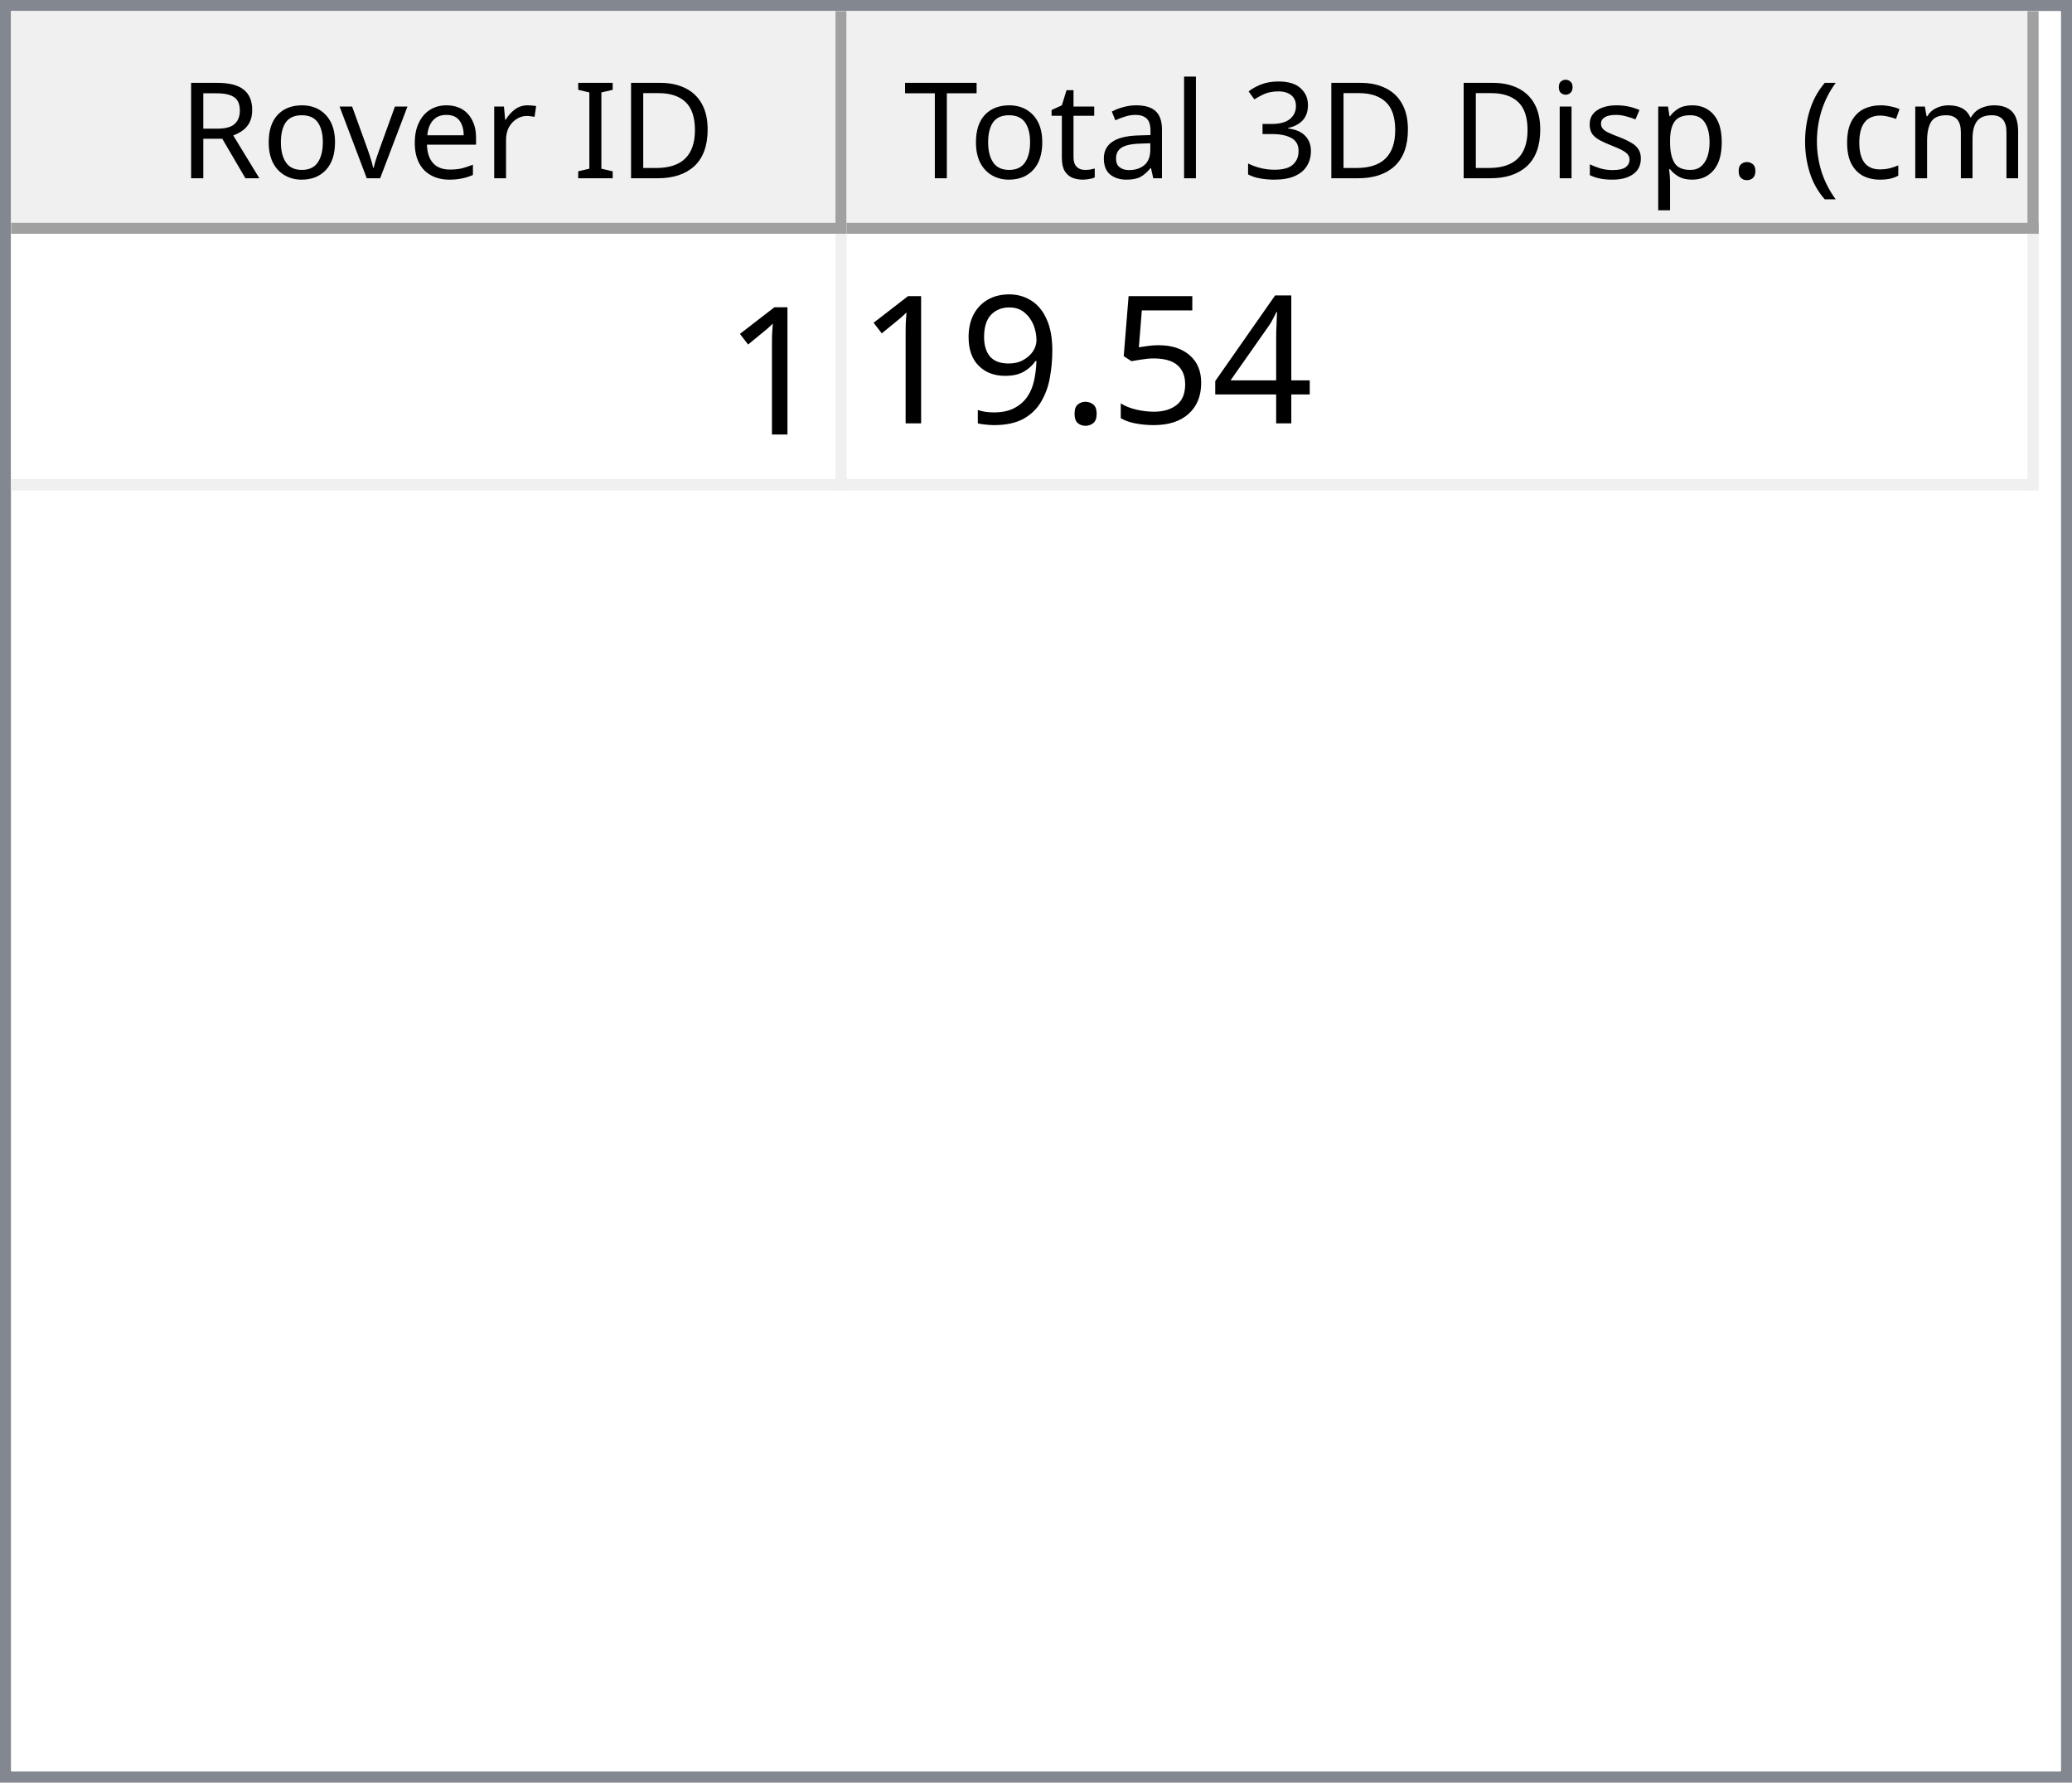
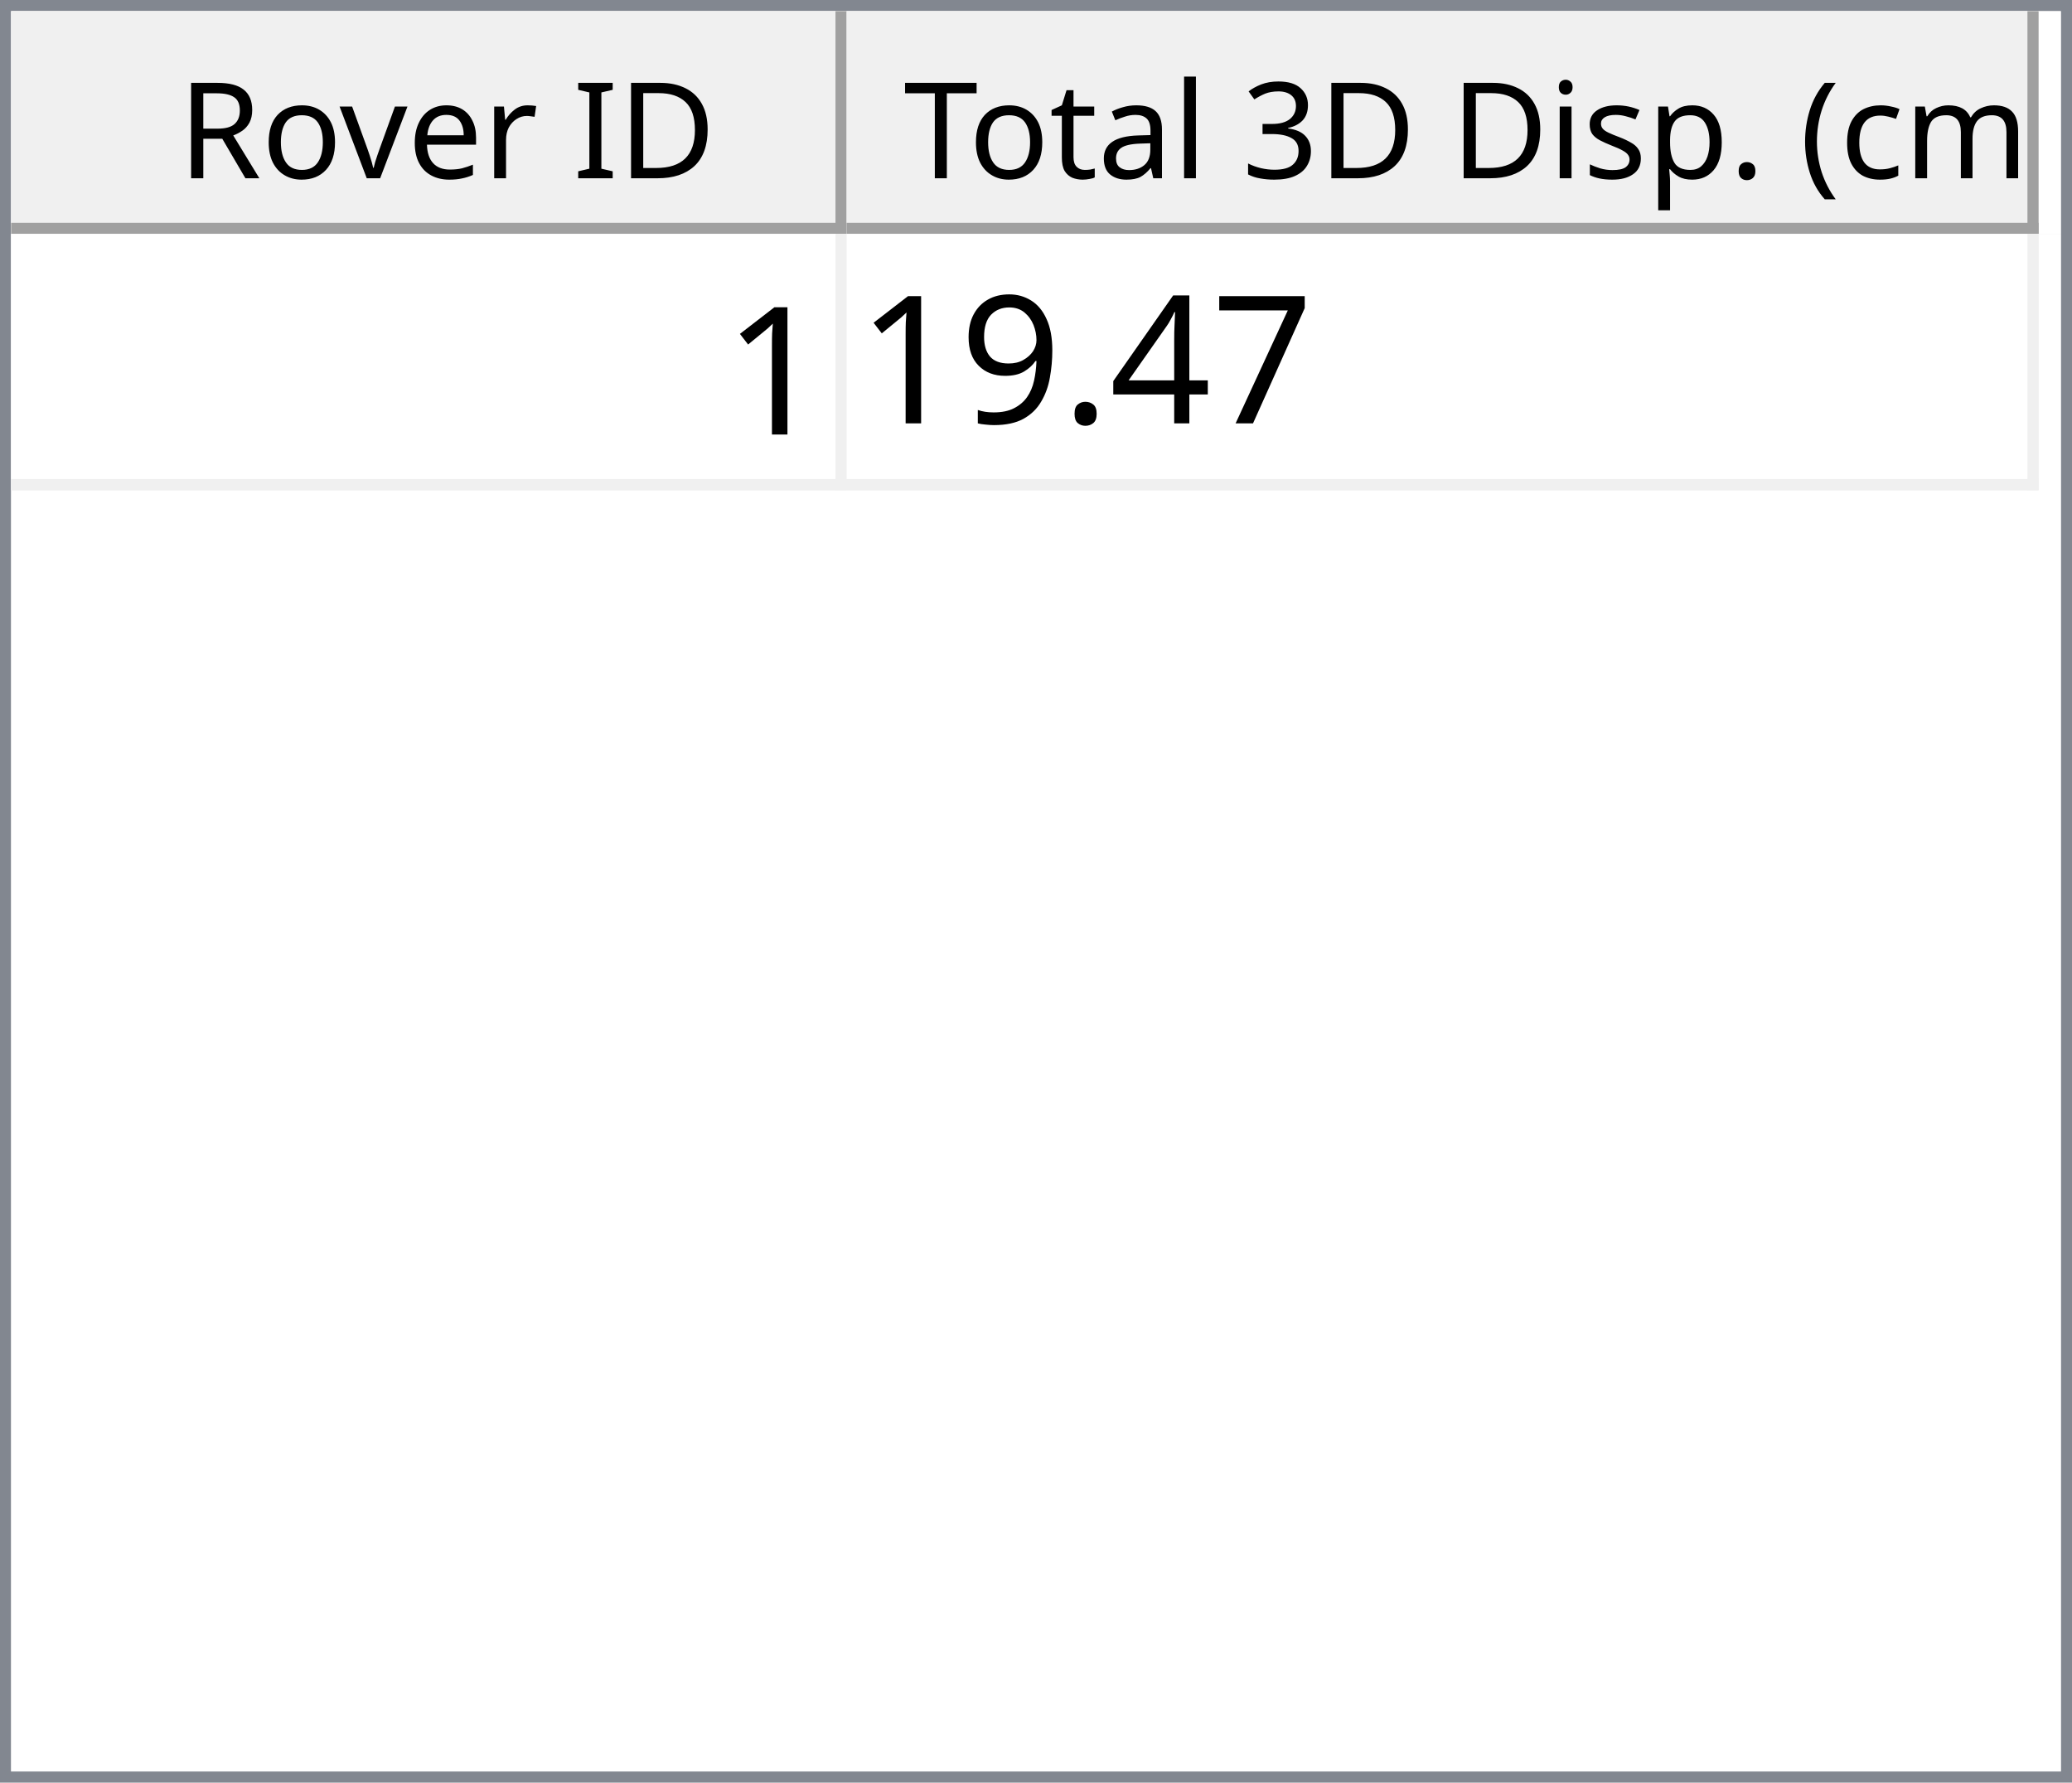
<svg xmlns="http://www.w3.org/2000/svg" style="fill-opacity:1; color-rendering:auto; color-interpolation:auto; text-rendering:auto; stroke:black; stroke-linecap:square; stroke-miterlimit:10; shape-rendering:auto; stroke-opacity:1; fill:black; stroke-dasharray:none; font-weight:normal; stroke-width:1; font-family:'Dialog'; font-style:normal; stroke-linejoin:miter; font-size:12px; stroke-dashoffset:0; image-rendering:auto;" width="186" height="160">
  <defs id="genericDefs" />
  <g>
    <defs id="defs1">
      <clipPath clipPathUnits="userSpaceOnUse" id="clipPath1">
        <path d="M0 0 L186 0 L186 160 L0 160 L0 0 Z" />
      </clipPath>
      <clipPath clipPathUnits="userSpaceOnUse" id="clipPath2">
        <path d="M0 0 L0 160 L186 160 L186 0 Z" />
      </clipPath>
      <clipPath clipPathUnits="userSpaceOnUse" id="clipPath3">
        <path d="M0 0 L0 20 L184 20 L184 0 Z" />
      </clipPath>
      <clipPath clipPathUnits="userSpaceOnUse" id="clipPath4">
        <path d="M0 0 L0 20 L75 20 L75 0 Z" />
      </clipPath>
      <clipPath clipPathUnits="userSpaceOnUse" id="clipPath5">
        <path d="M1 1 L1 19 L74 19 L74 1 Z" />
      </clipPath>
      <clipPath clipPathUnits="userSpaceOnUse" id="clipPath6">
        <path d="M0 0 L0 18 L73 18 L73 0 Z" />
      </clipPath>
      <clipPath clipPathUnits="userSpaceOnUse" id="clipPath7">
        <path d="M-0.5 -0.5 L-0.5 19.5 L74.5 19.5 L74.5 -0.5 Z" />
      </clipPath>
      <clipPath clipPathUnits="userSpaceOnUse" id="clipPath8">
        <path d="M0 0 L0 20 L107 20 L107 0 Z" />
      </clipPath>
      <clipPath clipPathUnits="userSpaceOnUse" id="clipPath9">
        <path d="M1 1 L1 19 L106 19 L106 1 Z" />
      </clipPath>
      <clipPath clipPathUnits="userSpaceOnUse" id="clipPath10">
        <path d="M0 0 L0 18 L105 18 L105 0 Z" />
      </clipPath>
      <clipPath clipPathUnits="userSpaceOnUse" id="clipPath11">
        <path d="M-0.5 -0.5 L-0.5 19.5 L106.5 19.5 L106.5 -0.5 Z" />
      </clipPath>
      <clipPath clipPathUnits="userSpaceOnUse" id="clipPath12">
        <path d="M0 0 L0 138 L184 138 L184 0 Z" />
      </clipPath>
      <clipPath clipPathUnits="userSpaceOnUse" id="clipPath13">
        <path d="M0 0 L0 23 L182 23 L182 0 Z" />
      </clipPath>
      <clipPath clipPathUnits="userSpaceOnUse" id="clipPath14">
        <path d="M-0.5 -0.5 L-0.5 22.5 L181.5 22.5 L181.5 -0.5 Z" />
      </clipPath>
      <clipPath clipPathUnits="userSpaceOnUse" id="clipPath15">
        <path d="M0 0 L0 22 L74 22 L74 0 Z" />
      </clipPath>
      <clipPath clipPathUnits="userSpaceOnUse" id="clipPath16">
        <path d="M0 0 L0 22 L106 22 L106 0 Z" />
      </clipPath>
      <font horiz-adv-x="64.551" id="font1">
        <font-face ascent="107.91" descent="25.098" units-per-em="100" style="font-style:normal; font-family:Segoe UI; font-weight:normal;" />
        <missing-glyph horiz-adv-x="64.551" d="M8.109 0 L8.109 68.266 L56.453 68.266 L56.453 0 L8.109 0 ZM15.328 7.234 L49.219 7.234 L49.219 61.031 L15.328 61.031 L15.328 7.234 Z" />
        <glyph unicode="D" horiz-adv-x="70.117" d="M9.188 0 L9.188 70.016 L28.516 70.016 Q65.531 70.016 65.531 35.891 Q65.531 19.672 55.25 9.836 Q44.969 0 27.734 0 L9.188 0 ZM17.391 62.594 L17.391 7.422 L27.828 7.422 Q41.609 7.422 49.273 14.797 Q56.938 22.172 56.938 35.688 Q56.938 62.594 28.328 62.594 L17.391 62.594 Z" />
        <glyph unicode="I" horiz-adv-x="26.611" d="M17.391 0 L9.188 0 L9.188 70.016 L17.391 70.016 L17.391 0 Z" />
        <glyph unicode=" " horiz-adv-x="27.393" d="" />
        <glyph unicode="r" horiz-adv-x="34.766" d="M34.188 41.891 Q32.078 43.5 28.125 43.5 Q23 43.5 19.555 38.672 Q16.109 33.844 16.109 25.484 L16.109 0 L8.109 0 L8.109 50 L16.109 50 L16.109 39.703 L16.312 39.703 Q18.016 44.969 21.531 47.922 Q25.047 50.875 29.391 50.875 Q32.516 50.875 34.188 50.203 L34.188 41.891 Z" />
        <glyph unicode="e" horiz-adv-x="52.295" d="M48.297 23 L12.984 23 Q13.188 14.656 17.484 10.109 Q21.781 5.562 29.297 5.562 Q37.75 5.562 44.828 11.141 L44.828 3.609 Q38.234 -1.172 27.391 -1.172 Q16.797 -1.172 10.742 5.641 Q4.688 12.453 4.688 24.812 Q4.688 36.469 11.305 43.82 Q17.922 51.172 27.734 51.172 Q37.547 51.172 42.922 44.828 Q48.297 38.484 48.297 27.203 L48.297 23 ZM40.094 29.781 Q40.047 36.719 36.75 40.578 Q33.453 44.438 27.594 44.438 Q21.922 44.438 17.969 40.383 Q14.016 36.328 13.094 29.781 L40.094 29.781 Z" />
        <glyph unicode="v" horiz-adv-x="47.9" d="M47.406 50 L27.484 0 L19.625 0 L0.688 50 L9.469 50 L22.172 13.672 Q23.578 9.672 23.922 6.688 L24.125 6.688 Q24.609 10.453 25.688 13.484 L38.969 50 L47.406 50 Z" />
        <glyph unicode="o" horiz-adv-x="58.594" d="M29 -1.172 Q17.922 -1.172 11.305 5.836 Q4.688 12.844 4.688 24.422 Q4.688 37.016 11.57 44.094 Q18.453 51.172 30.172 51.172 Q41.359 51.172 47.633 44.289 Q53.906 37.406 53.906 25.203 Q53.906 13.234 47.141 6.031 Q40.375 -1.172 29 -1.172 ZM29.594 44.438 Q21.875 44.438 17.383 39.188 Q12.891 33.938 12.891 24.703 Q12.891 15.828 17.43 10.695 Q21.969 5.562 29.594 5.562 Q37.359 5.562 41.531 10.594 Q45.703 15.625 45.703 24.906 Q45.703 34.281 41.531 39.359 Q37.359 44.438 29.594 44.438 Z" />
        <glyph unicode="R" horiz-adv-x="59.814" d="M59.375 0 L49.609 0 L37.891 19.625 Q36.281 22.359 34.766 24.289 Q33.25 26.219 31.664 27.438 Q30.078 28.656 28.25 29.219 Q26.422 29.781 24.125 29.781 L17.391 29.781 L17.391 0 L9.188 0 L9.188 70.016 L30.078 70.016 Q34.672 70.016 38.555 68.867 Q42.438 67.719 45.289 65.375 Q48.141 63.031 49.758 59.547 Q51.375 56.062 51.375 51.375 Q51.375 47.703 50.273 44.656 Q49.172 41.609 47.148 39.211 Q45.125 36.812 42.266 35.133 Q39.406 33.453 35.844 32.516 L35.844 32.328 Q37.594 31.547 38.891 30.547 Q40.188 29.547 41.359 28.18 Q42.531 26.812 43.68 25.078 Q44.828 23.344 46.234 21.047 L59.375 0 ZM17.391 62.594 L17.391 37.203 L28.516 37.203 Q31.594 37.203 34.203 38.133 Q36.812 39.062 38.719 40.797 Q40.625 42.531 41.703 45.047 Q42.781 47.562 42.781 50.688 Q42.781 56.297 39.141 59.445 Q35.5 62.594 28.609 62.594 L17.391 62.594 Z" />
        <glyph unicode=")" horiz-adv-x="30.176" d="M8.297 -15.922 L1.172 -15.922 Q16.406 2.344 16.406 26.812 Q16.406 51.469 1.078 70.016 L8.297 70.016 Q23.531 52.156 23.531 26.703 Q23.531 1.375 8.297 -15.922 Z" />
        <glyph unicode="m" horiz-adv-x="86.133" d="M79.109 0 L71.094 0 L71.094 28.719 Q71.094 37.016 68.531 40.727 Q65.969 44.438 59.906 44.438 Q54.781 44.438 51.195 39.75 Q47.609 35.062 47.609 28.516 L47.609 0 L39.594 0 L39.594 29.688 Q39.594 44.438 28.219 44.438 Q22.953 44.438 19.531 40.016 Q16.109 35.594 16.109 28.516 L16.109 0 L8.109 0 L8.109 50 L16.109 50 L16.109 42.094 L16.312 42.094 Q21.625 51.172 31.844 51.172 Q36.969 51.172 40.773 48.312 Q44.578 45.453 46 40.828 Q51.562 51.172 62.594 51.172 Q79.109 51.172 79.109 30.812 L79.109 0 Z" />
        <glyph unicode="c" horiz-adv-x="46.191" d="M42.188 2.297 Q36.422 -1.172 28.516 -1.172 Q17.828 -1.172 11.258 5.789 Q4.688 12.75 4.688 23.828 Q4.688 36.188 11.766 43.68 Q18.844 51.172 30.672 51.172 Q37.25 51.172 42.281 48.734 L42.281 40.531 Q36.719 44.438 30.375 44.438 Q22.703 44.438 17.797 38.945 Q12.891 33.453 12.891 24.516 Q12.891 15.719 17.508 10.641 Q22.125 5.562 29.891 5.562 Q36.422 5.562 42.188 9.906 L42.188 2.297 Z" />
        <glyph unicode="(" horiz-adv-x="30.176" d="M29.109 -15.922 L21.969 -15.922 Q6.844 1.375 6.844 26.703 Q6.844 52.156 21.969 70.016 L29.203 70.016 Q13.875 51.469 13.875 26.812 Q13.875 2.344 29.109 -15.922 Z" />
        <glyph unicode="." horiz-adv-x="21.68" d="M10.891 -1.078 Q8.641 -1.078 7.055 0.539 Q5.469 2.156 5.469 4.391 Q5.469 6.641 7.055 8.273 Q8.641 9.906 10.891 9.906 Q13.188 9.906 14.797 8.273 Q16.406 6.641 16.406 4.391 Q16.406 2.156 14.797 0.539 Q13.188 -1.078 10.891 -1.078 Z" />
        <glyph unicode="p" horiz-adv-x="58.789" d="M16.312 7.234 L16.109 7.234 L16.109 -23 L8.109 -23 L8.109 50 L16.109 50 L16.109 41.219 L16.312 41.219 Q22.219 51.172 33.594 51.172 Q43.266 51.172 48.688 44.461 Q54.109 37.75 54.109 26.469 Q54.109 13.922 48 6.375 Q41.891 -1.172 31.297 -1.172 Q21.578 -1.172 16.312 7.234 ZM16.109 27.391 L16.109 20.406 Q16.109 14.203 20.141 9.883 Q24.172 5.562 30.375 5.562 Q37.641 5.562 41.773 11.133 Q45.906 16.703 45.906 26.609 Q45.906 34.969 42.047 39.703 Q38.188 44.438 31.594 44.438 Q24.609 44.438 20.359 39.578 Q16.109 34.719 16.109 27.391 Z" />
        <glyph unicode="s" horiz-adv-x="42.432" d="M5.078 1.812 L5.078 10.406 Q11.625 5.562 19.484 5.562 Q30.031 5.562 30.031 12.594 Q30.031 14.594 29.125 15.992 Q28.219 17.391 26.68 18.461 Q25.141 19.531 23.07 20.383 Q21 21.234 18.609 22.172 Q15.281 23.484 12.766 24.828 Q10.25 26.172 8.57 27.859 Q6.891 29.547 6.031 31.695 Q5.172 33.844 5.172 36.719 Q5.172 40.234 6.789 42.945 Q8.406 45.656 11.086 47.484 Q13.766 49.312 17.211 50.242 Q20.656 51.172 24.312 51.172 Q30.812 51.172 35.938 48.922 L35.938 40.828 Q30.422 44.438 23.25 44.438 Q21 44.438 19.195 43.922 Q17.391 43.406 16.094 42.477 Q14.797 41.547 14.086 40.258 Q13.375 38.969 13.375 37.406 Q13.375 35.453 14.086 34.133 Q14.797 32.812 16.164 31.789 Q17.531 30.766 19.484 29.938 Q21.438 29.109 23.922 28.125 Q27.25 26.859 29.883 25.516 Q32.516 24.172 34.375 22.484 Q36.234 20.797 37.234 18.602 Q38.234 16.406 38.234 13.375 Q38.234 9.672 36.602 6.938 Q34.969 4.203 32.234 2.398 Q29.5 0.594 25.93 -0.289 Q22.359 -1.172 18.453 -1.172 Q10.75 -1.172 5.078 1.812 Z" />
        <glyph unicode="i" horiz-adv-x="24.219" d="M12.203 62.703 Q10.062 62.703 8.547 64.164 Q7.031 65.625 7.031 67.875 Q7.031 70.125 8.547 71.609 Q10.062 73.094 12.203 73.094 Q14.406 73.094 15.945 71.609 Q17.484 70.125 17.484 67.875 Q17.484 65.719 15.945 64.211 Q14.406 62.703 12.203 62.703 ZM16.109 0 L8.109 0 L8.109 50 L16.109 50 L16.109 0 Z" />
        <glyph unicode="3" horiz-adv-x="53.906" d="M46.531 19.828 Q46.531 15.094 44.75 11.211 Q42.969 7.328 39.719 4.57 Q36.469 1.812 31.93 0.297 Q27.391 -1.219 21.922 -1.219 Q11.922 -1.219 6 2.594 L6 11.188 Q13.094 5.609 22.219 5.609 Q25.875 5.609 28.828 6.539 Q31.781 7.469 33.906 9.227 Q36.031 10.984 37.18 13.477 Q38.328 15.969 38.328 19.094 Q38.328 32.812 18.797 32.812 L12.984 32.812 L12.984 39.594 L18.5 39.594 Q35.797 39.594 35.797 52.484 Q35.797 64.406 22.609 64.406 Q15.188 64.406 8.688 59.422 L8.688 67.188 Q15.375 71.188 24.609 71.188 Q29 71.188 32.57 69.969 Q36.141 68.75 38.68 66.555 Q41.219 64.359 42.609 61.281 Q44 58.203 44 54.5 Q44 40.672 30.031 36.719 L30.031 36.531 Q33.594 36.141 36.625 34.797 Q39.656 33.453 41.852 31.305 Q44.047 29.156 45.289 26.25 Q46.531 23.344 46.531 19.828 Z" />
        <glyph unicode="l" horiz-adv-x="24.219" d="M16.109 0 L8.109 0 L8.109 74.031 L16.109 74.031 L16.109 0 Z" />
        <glyph unicode="a" horiz-adv-x="50.879" d="M43.891 0 L35.891 0 L35.891 7.812 L35.688 7.812 Q30.469 -1.172 20.312 -1.172 Q12.844 -1.172 8.617 2.781 Q4.391 6.734 4.391 13.281 Q4.391 27.297 20.906 29.594 L35.891 31.688 Q35.891 44.438 25.594 44.438 Q16.547 44.438 9.281 38.281 L9.281 46.484 Q16.656 51.172 26.266 51.172 Q43.891 51.172 43.891 32.516 L43.891 0 ZM35.891 25.297 L23.828 23.641 Q18.266 22.859 15.43 20.875 Q12.594 18.891 12.594 13.875 Q12.594 10.203 15.211 7.883 Q17.828 5.562 22.172 5.562 Q28.125 5.562 32.008 9.742 Q35.891 13.922 35.891 20.312 L35.891 25.297 Z" />
        <glyph unicode="t" horiz-adv-x="33.887" d="M31.297 0.484 Q28.469 -1.078 23.828 -1.078 Q10.688 -1.078 10.688 13.578 L10.688 43.172 L2.094 43.172 L2.094 50 L10.688 50 L10.688 62.203 L18.703 64.797 L18.703 50 L31.297 50 L31.297 43.172 L18.703 43.172 L18.703 14.984 Q18.703 9.969 20.414 7.82 Q22.125 5.672 26.078 5.672 Q29.109 5.672 31.297 7.328 L31.297 0.484 Z" />
        <glyph unicode="T" horiz-adv-x="52.393" d="M50.594 62.594 L30.375 62.594 L30.375 0 L22.172 0 L22.172 62.594 L2 62.594 L2 70.016 L50.594 70.016 L50.594 62.594 Z" />
      </font>
      <font horiz-adv-x="75.0" id="font2">
        <font-face ascent="100.537" descent="21.973" units-per-em="100" style="font-style:normal; font-family:sans-serif; font-weight:normal;" />
        <missing-glyph horiz-adv-x="75.0" d="M12.5 0 L12.5 62.5 L62.5 62.5 L62.5 0 L12.5 0 ZM14.062 1.562 L60.938 1.562 L60.938 60.938 L14.062 60.938 L14.062 1.562 Z" />
        <glyph unicode="1" horiz-adv-x="55.615" d="M37.25 0 L28.469 0 L28.469 56 Q25.297 52.984 20.141 49.953 Q14.984 46.922 10.891 45.406 L10.891 53.906 Q18.266 57.375 23.781 62.305 Q29.297 67.234 31.594 71.875 L37.25 71.875 L37.25 0 Z" />
+         <glyph unicode="7" horiz-adv-x="55.615" d="M4.734 62.203 L4.734 70.656 L51.078 70.656 L51.078 63.812 Q44.234 56.547 37.523 44.484 Q30.812 32.422 27.156 19.672 Q24.516 10.688 23.781 0 L14.75 0 Q14.891 8.453 18.062 20.414 Q21.234 32.375 27.172 43.484 Q33.109 54.594 39.797 62.203 L4.734 62.203 Z" />
        <glyph unicode="4" horiz-adv-x="55.615" d="M32.328 0 L32.328 17.141 L1.266 17.141 L1.266 25.203 L33.938 71.578 L41.109 71.578 L41.109 25.203 L50.781 25.203 L50.781 17.141 L41.109 17.141 L41.109 0 L32.328 0 ZM32.328 25.203 L32.328 57.469 L9.906 25.203 L32.328 25.203 Z" />
-         <glyph unicode="5" horiz-adv-x="55.615" d="M4.156 18.75 L13.375 19.531 Q14.406 12.797 18.141 9.398 Q21.875 6 27.156 6 Q33.5 6 37.891 10.789 Q42.281 15.578 42.281 23.484 Q42.281 31 38.062 35.352 Q33.844 39.703 27 39.703 Q22.75 39.703 19.336 37.773 Q15.922 35.844 13.969 32.766 L5.719 33.844 L12.641 70.609 L48.25 70.609 L48.25 62.203 L19.672 62.203 L15.828 42.969 Q22.266 47.469 29.344 47.469 Q38.719 47.469 45.164 40.969 Q51.609 34.469 51.609 24.266 Q51.609 14.547 45.953 7.469 Q39.062 -1.219 27.156 -1.219 Q17.391 -1.219 11.211 4.25 Q5.031 9.719 4.156 18.75 Z" />
        <glyph unicode="." horiz-adv-x="27.783" d="M9.078 0 L9.078 10.016 L19.094 10.016 L19.094 0 L9.078 0 Z" />
        <glyph unicode="9" horiz-adv-x="55.615" d="M5.469 16.547 L13.922 17.328 Q14.984 11.375 18.016 8.688 Q21.047 6 25.781 6 Q29.828 6 32.883 7.859 Q35.938 9.719 37.891 12.82 Q39.844 15.922 41.164 21.195 Q42.484 26.469 42.484 31.938 Q42.484 32.516 42.438 33.688 Q39.797 29.5 35.234 26.883 Q30.672 24.266 25.344 24.266 Q16.453 24.266 10.305 30.711 Q4.156 37.156 4.156 47.703 Q4.156 58.594 10.578 65.234 Q17 71.875 26.656 71.875 Q33.641 71.875 39.43 68.117 Q45.219 64.359 48.219 57.398 Q51.219 50.438 51.219 37.25 Q51.219 23.531 48.242 15.406 Q45.266 7.281 39.383 3.031 Q33.5 -1.219 25.594 -1.219 Q17.188 -1.219 11.867 3.445 Q6.547 8.109 5.469 16.547 ZM41.453 48.141 Q41.453 55.719 37.43 60.156 Q33.406 64.594 27.734 64.594 Q21.875 64.594 17.531 59.812 Q13.188 55.031 13.188 47.406 Q13.188 40.578 17.312 36.305 Q21.438 32.031 27.484 32.031 Q33.594 32.031 37.523 36.305 Q41.453 40.578 41.453 48.141 Z" />
      </font>
    </defs>
    <g style="fill:white; stroke:white;">
      <rect x="0" y="0" width="186" style="clip-path:url(#clipPath1); stroke:none;" height="160" />
    </g>
    <g style="fill:white; text-rendering:optimizeSpeed; color-rendering:optimizeSpeed; image-rendering:optimizeSpeed; shape-rendering:crispEdges; stroke:white; color-interpolation:sRGB;">
      <rect x="0" width="186" height="160" y="0" style="stroke:none;" />
      <path style="stroke:none;" d="M0 160 L186 160 L186 0 L0 0 Z" />
    </g>
    <g style="fill:rgb(240,240,240); font-family:'Segoe UI'; stroke:rgb(240,240,240);">
      <rect x="0" y="0" width="186" style="clip-path:url(#clipPath2); stroke:none;" height="160" />
    </g>
    <g style="fill:rgb(130,135,144); font-family:'Segoe UI'; stroke:rgb(130,135,144);">
      <path d="M0 0 L186 0 L186 160 L0 160 L0 0 ZM1 1 L185 1 L185 159 L1 159 L1 1 Z" style="fill-rule:evenodd; clip-path:url(#clipPath2); stroke:none;" />
    </g>
    <g style="fill:white; font-family:'Segoe UI'; stroke:white;" transform="translate(1,1)">
      <rect x="0" y="0" width="184" style="clip-path:url(#clipPath3); stroke:none;" height="20" />
    </g>
    <g style="fill:rgb(240,240,240); font-family:'Segoe UI'; stroke:rgb(240,240,240);" transform="translate(1,1)">
      <rect x="0" y="0" width="75" style="clip-path:url(#clipPath4); stroke:none;" height="20" />
    </g>
    <g style="font-family:'Segoe UI';" transform="translate(2,2)">
      <text x="14" xml:space="preserve" y="14" style="clip-path:url(#clipPath6); stroke:none;">Rover ID</text>
    </g>
    <g style="fill:rgb(160,160,160); font-family:'Segoe UI'; stroke:rgb(160,160,160); stroke-linejoin:bevel;" transform="translate(1.5,1.5)">
      <line x1="74" x2="74" y1="0" style="fill:none; clip-path:url(#clipPath7);" y2="19" />
    </g>
    <g style="fill:rgb(160,160,160); font-family:'Segoe UI'; stroke:rgb(160,160,160); stroke-linejoin:bevel;" transform="matrix(1,0,0,1,1,1) translate(0.5,0.5)">
      <line x1="0" x2="74" y1="19" style="fill:none; clip-path:url(#clipPath7);" y2="19" />
    </g>
    <g style="fill:rgb(240,240,240); font-family:'Segoe UI'; stroke:rgb(240,240,240);" transform="translate(76,1)">
      <rect x="0" y="0" width="107" style="clip-path:url(#clipPath8); stroke:none;" height="20" />
    </g>
    <g style="font-family:'Segoe UI';" transform="translate(77,2)">
      <text x="1" xml:space="preserve" y="14" style="clip-path:url(#clipPath10); stroke:none;"> Total 3D Disp. (cm)</text>
    </g>
    <g style="fill:rgb(160,160,160); font-family:'Segoe UI'; stroke:rgb(160,160,160); stroke-linejoin:bevel;" transform="translate(76.5,1.5)">
      <line x1="106" x2="106" y1="0" style="fill:none; clip-path:url(#clipPath11);" y2="19" />
    </g>
    <g style="fill:rgb(160,160,160); font-family:'Segoe UI'; stroke:rgb(160,160,160); stroke-linejoin:bevel;" transform="matrix(1,0,0,1,76,1) translate(0.5,0.5)">
      <line x1="0" x2="106" y1="19" style="fill:none; clip-path:url(#clipPath11);" y2="19" />
    </g>
    <g style="fill:white; font-family:'Segoe UI'; stroke:white;" transform="translate(1,21)">
      <rect x="0" y="0" width="184" style="clip-path:url(#clipPath12); stroke:none;" height="138" />
    </g>
    <g style="fill:rgb(240,240,240); font-size:16px; font-family:sans-serif; stroke:rgb(240,240,240);" transform="translate(1,21)">
      <rect x="0" y="0" width="182" style="clip-path:url(#clipPath13); stroke:none;" height="23" />
      <line transform="translate(0.5,0.5)" x1="0" x2="181" y1="22" style="clip-path:url(#clipPath14); fill:none; stroke-linejoin:bevel;" y2="22" />
    </g>
    <g transform="matrix(1,0,0,1,1,21) translate(0.5,0.5)" style="fill:rgb(240,240,240); font-size:16px; font-family:sans-serif; stroke:rgb(240,240,240); stroke-linejoin:bevel;">
      <line x1="74" x2="74" y1="0" style="fill:none; clip-path:url(#clipPath14);" y2="22" />
    </g>
    <g transform="matrix(1,0,0,1,1,21) translate(0.5,0.5)" style="fill:rgb(240,240,240); font-size:16px; font-family:sans-serif; stroke:rgb(240,240,240); stroke-linejoin:bevel;">
      <line x1="181" x2="181" y1="0" style="fill:none; clip-path:url(#clipPath14);" y2="22" />
    </g>
    <g style="fill:white; font-size:16px; font-family:sans-serif; stroke:white;" transform="matrix(1,0,0,1,1,21)">
      <rect x="0" y="0" width="74" style="clip-path:url(#clipPath15); stroke:none;" height="22" />
      <text x="64" y="18" style="fill:black; clip-path:url(#clipPath15); stroke:none;" xml:space="preserve">1</text>
    </g>
    <g style="fill:white; font-size:16px; font-family:sans-serif; stroke:white;" transform="matrix(1,0,0,1,1,21) translate(75,0)">
      <rect x="0" y="0" width="106" style="clip-path:url(#clipPath16); stroke:none;" height="22" />
-       <text x="1" y="17" style="fill:black; clip-path:url(#clipPath16); stroke:none;" xml:space="preserve">19.54</text>
+       <text x="1" y="17" style="fill:black; clip-path:url(#clipPath16); stroke:none;" xml:space="preserve">19.47</text>
    </g>
  </g>
</svg>
